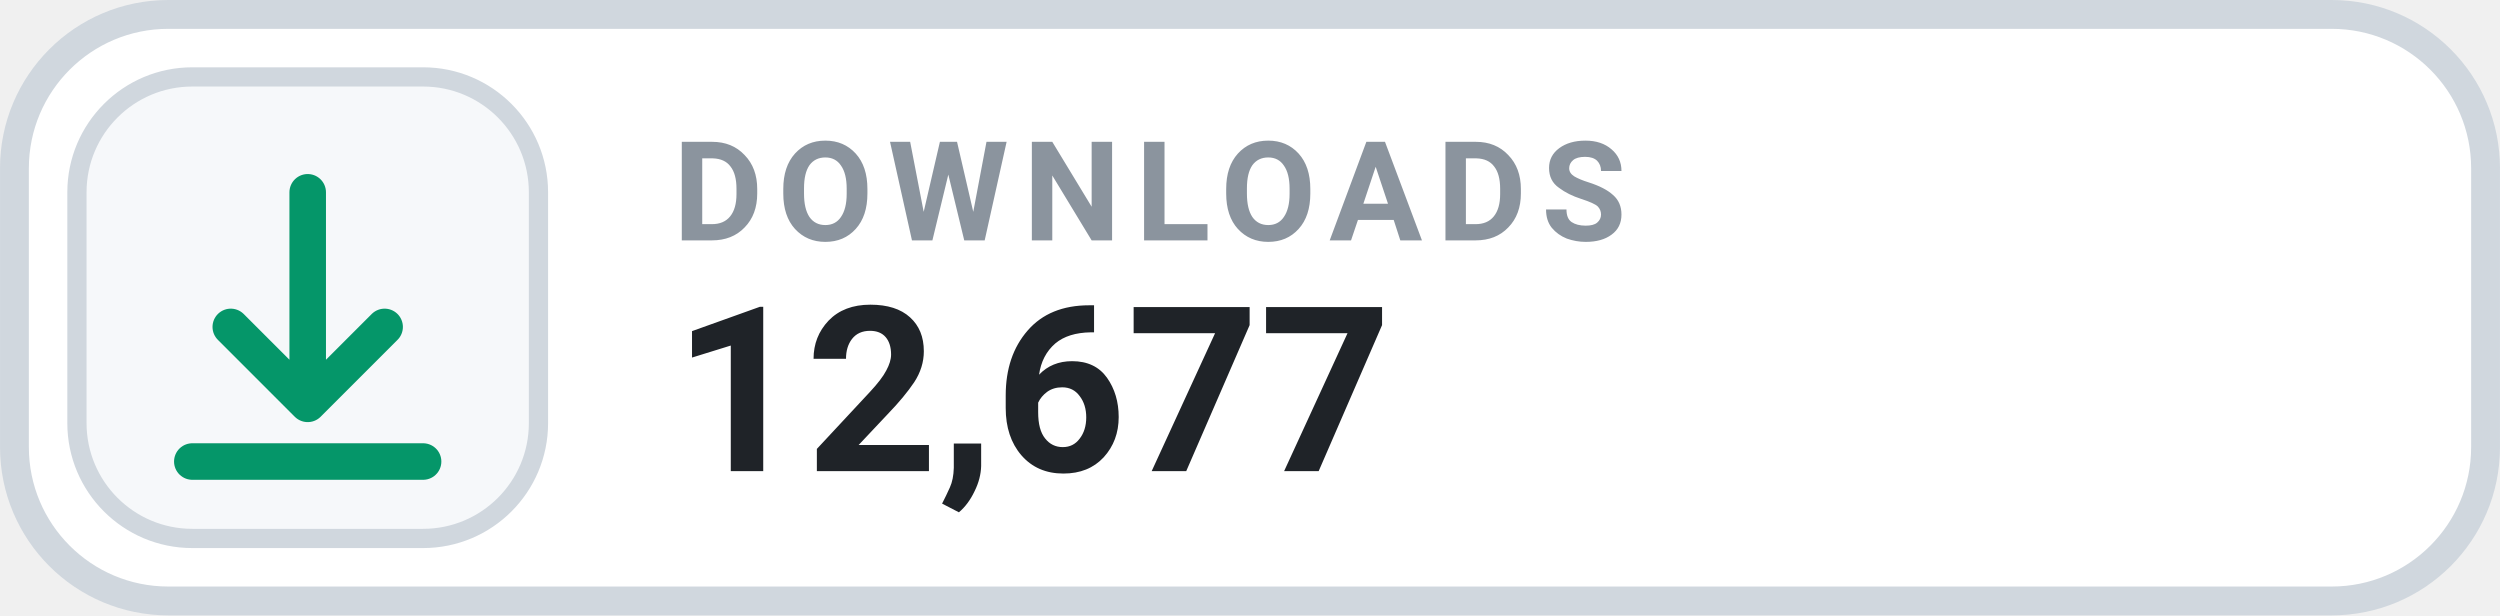
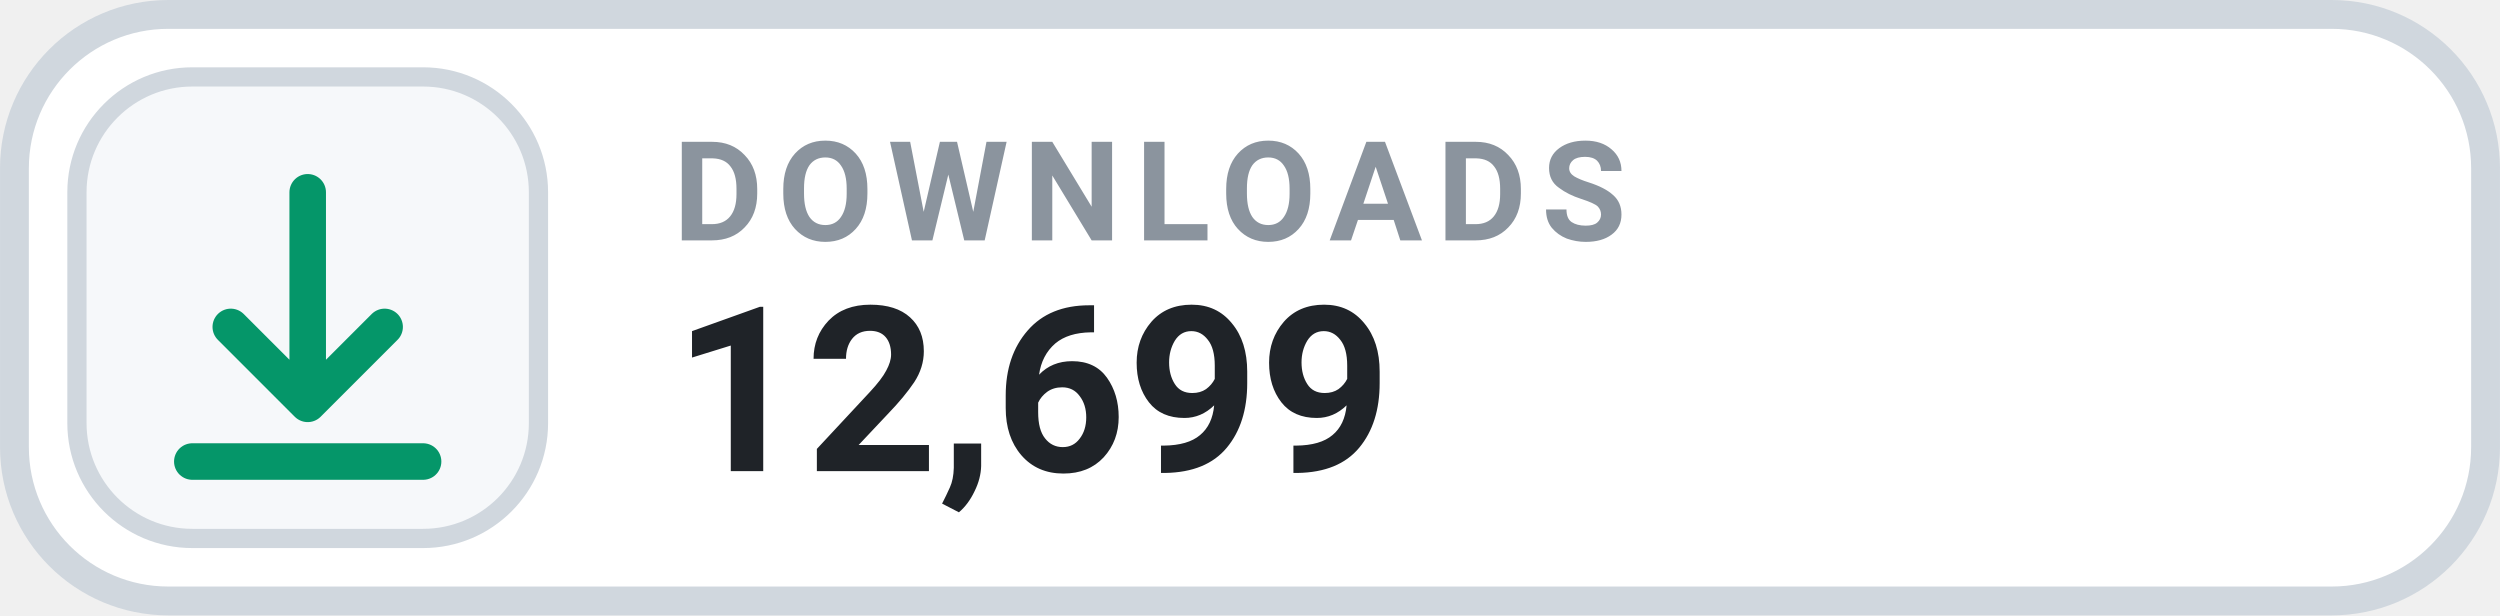
- <svg xmlns="http://www.w3.org/2000/svg" width="126" height="31.015" viewBox="0 0 130 32" role="img" aria-label="DOWNLOADS 12,677">
+ <svg xmlns="http://www.w3.org/2000/svg" width="126" height="31.015" viewBox="0 0 130 32" role="img" aria-label="DOWNLOADS 12,699">
  <rect x=".75" y=".75" width="128.5" height="30.5" rx="8" fill="#FFFFFF" stroke="#D0D7DE" stroke-width="1.5" />
  <rect x="4" y="4" width="24" height="24" rx="6" fill="#F6F8FA" stroke="#D0D7DE" stroke-width="1" />
  <g transform="translate(16 16)" style="color:#059669;">
    <path d="M0 -6 v11 m0 0 l4 -4 m-4 4 l-4 -4 M-6 8 h12" fill="none" stroke="currentColor" stroke-width="1.9" stroke-linecap="round" stroke-linejoin="round" />
  </g>
  <text x="35" y="12.5" fill="#8B949E" font-family="-apple-system,BlinkMacSystemFont,'Segoe UI',Roboto,Helvetica,Arial,sans-serif" font-size="7.2" font-weight="700" letter-spacing=".75">DOWNLOADS</text>
-   <text x="35" y="24.5" fill="#1F2328" font-family="-apple-system,BlinkMacSystemFont,'Segoe UI',Roboto,Helvetica,Arial,sans-serif" font-size="12" font-weight="700">12,677</text>
+   <text x="35" y="24.5" fill="#1F2328" font-family="-apple-system,BlinkMacSystemFont,'Segoe UI',Roboto,Helvetica,Arial,sans-serif" font-size="12" font-weight="700">12,699</text>
</svg>
